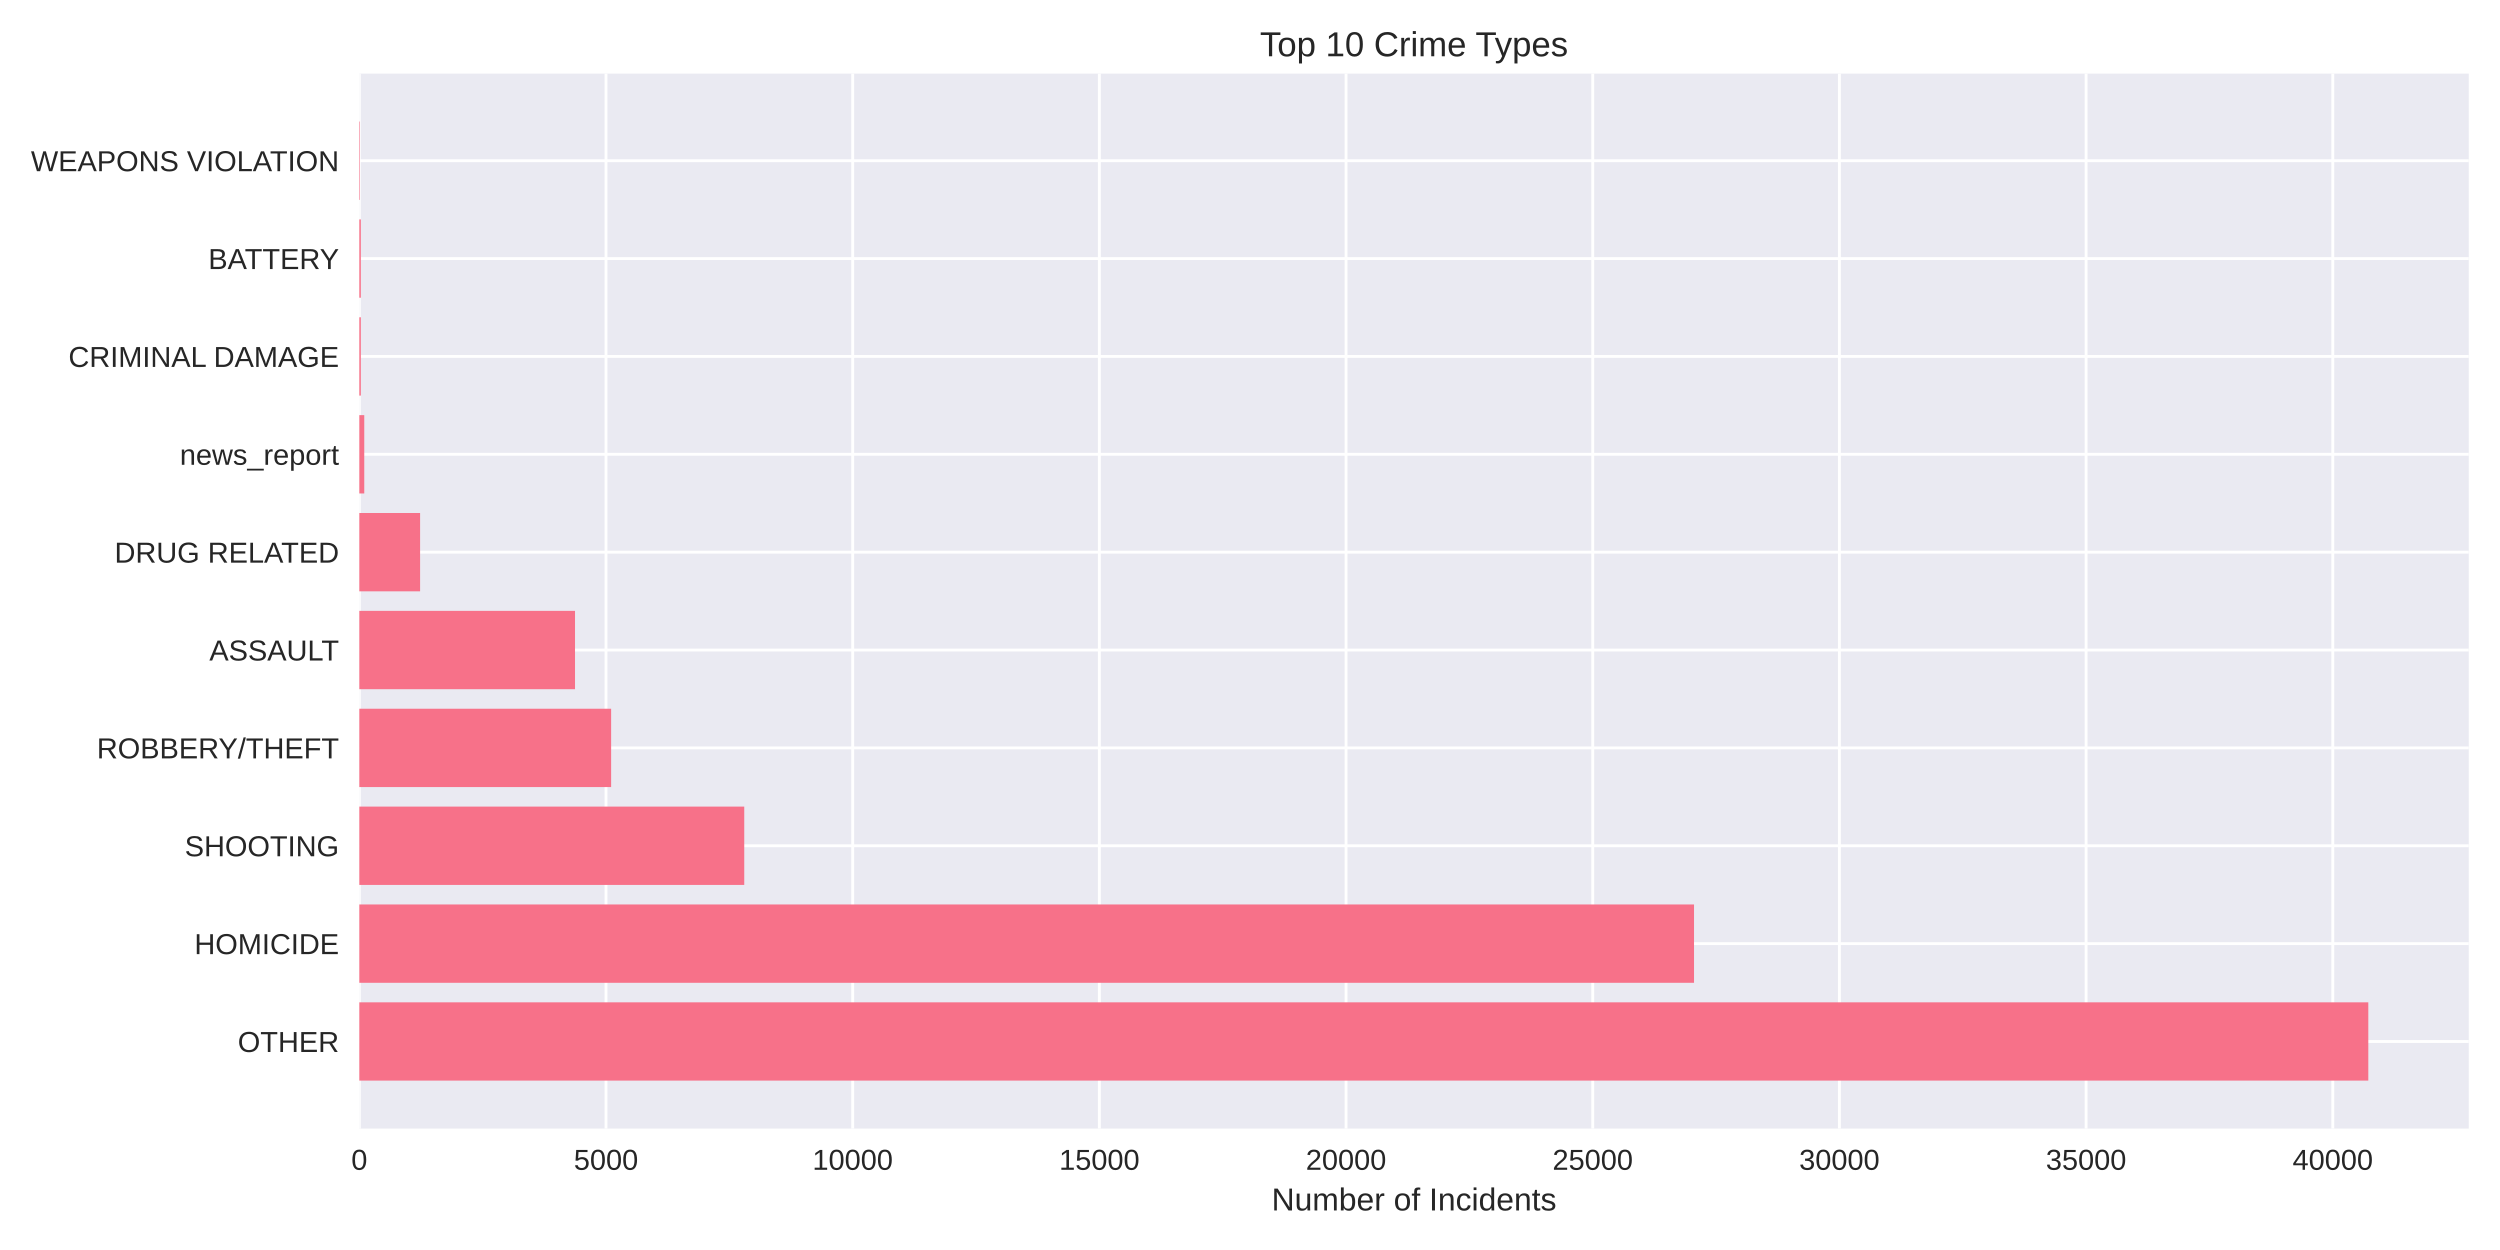
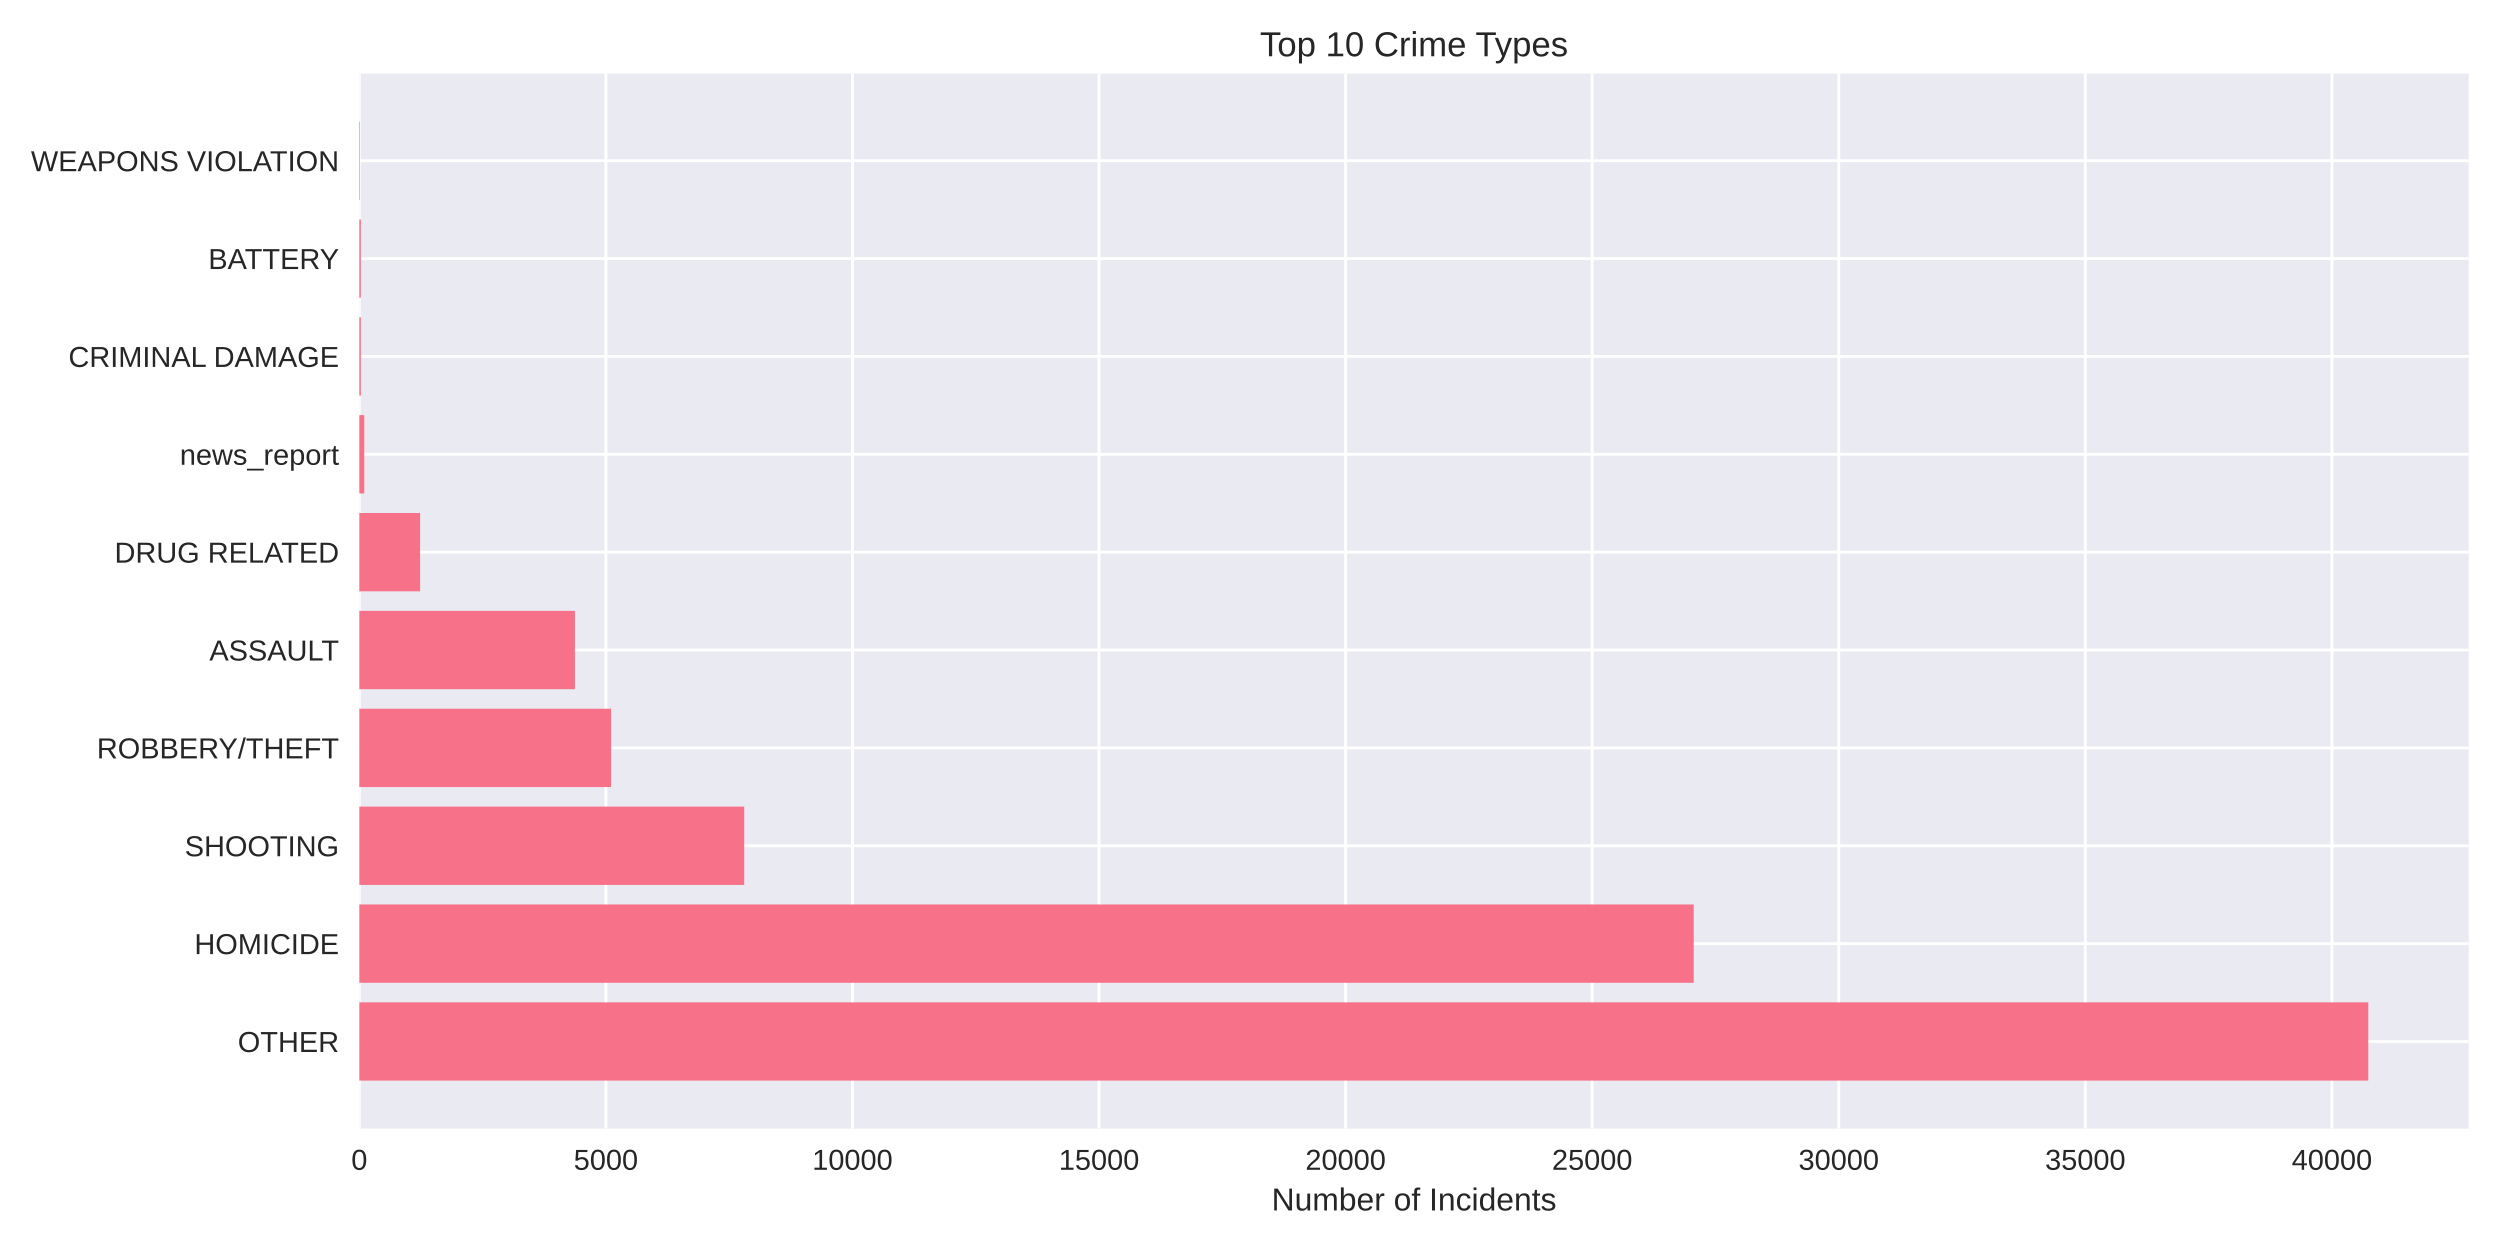
<svg xmlns="http://www.w3.org/2000/svg" width="864pt" height="432pt" viewBox="0 0 864 432" version="1.1">
  <defs>
    <style type="text/css">*{stroke-linejoin: round; stroke-linecap: butt}</style>
  </defs>
  <g id="figure_1">
    <g id="patch_1">
      <path d="M 0 432  L 864 432  L 864 0  L 0 0  z " style="fill: #ffffff" />
    </g>
    <g id="axes_1">
      <g id="patch_2">
        <path d="M 124.18 390.04  L 853.2 390.04  L 853.2 25.44  L 124.18 25.44  z " style="fill: #eaeaf2" />
      </g>
      <g id="matplotlib.axis_1">
        <g id="xtick_1">
          <g id="line2d_1">
-             <path d="M 124.18 390.04  L 124.18 25.44  " clip-path="url(#pdda97f3afb)" style="fill: none; stroke: #ffffff; stroke-linecap: round" />
+             <path d="M 124.18 390.04  L 124.18 25.44  " clip-path="url(#p0fb8955e5b)" style="fill: none; stroke: #ffffff; stroke-linecap: round" />
          </g>
          <g id="line2d_2" />
          <g id="text_1">
            <text style="fill: #262626; font: 10px 'Arial', 'Liberation Sans', 'DejaVu Sans', 'Bitstream Vera Sans', sans-serif; text-anchor: middle" x="124.18" y="404.287" transform="rotate(-0 124.18 404.2869)">0</text>
          </g>
        </g>
        <g id="xtick_2">
          <g id="line2d_3">
-             <path d="M 209.434 390.04  L 209.434 25.44  " clip-path="url(#pdda97f3afb)" style="fill: none; stroke: #ffffff; stroke-linecap: round" />
+             <path d="M 209.396 390.04  L 209.396 25.44  " clip-path="url(#p0fb8955e5b)" style="fill: none; stroke: #ffffff; stroke-linecap: round" />
          </g>
          <g id="line2d_4" />
          <g id="text_2">
-             <text style="fill: #262626; font: 10px 'Arial', 'Liberation Sans', 'DejaVu Sans', 'Bitstream Vera Sans', sans-serif; text-anchor: middle" x="209.434" y="404.287" transform="rotate(-0 209.4335 404.2869)">5000</text>
+             <text style="fill: #262626; font: 10px 'Arial', 'Liberation Sans', 'DejaVu Sans', 'Bitstream Vera Sans', sans-serif; text-anchor: middle" x="209.396" y="404.287" transform="rotate(-0 209.3959 404.2869)">5000</text>
          </g>
        </g>
        <g id="xtick_3">
          <g id="line2d_5">
-             <path d="M 294.687 390.04  L 294.687 25.44  " clip-path="url(#pdda97f3afb)" style="fill: none; stroke: #ffffff; stroke-linecap: round" />
+             <path d="M 294.612 390.04  L 294.612 25.44  " clip-path="url(#p0fb8955e5b)" style="fill: none; stroke: #ffffff; stroke-linecap: round" />
          </g>
          <g id="line2d_6" />
          <g id="text_3">
-             <text style="fill: #262626; font: 10px 'Arial', 'Liberation Sans', 'DejaVu Sans', 'Bitstream Vera Sans', sans-serif; text-anchor: middle" x="294.687" y="404.287" transform="rotate(-0 294.6871 404.2869)">10000</text>
+             <text style="fill: #262626; font: 10px 'Arial', 'Liberation Sans', 'DejaVu Sans', 'Bitstream Vera Sans', sans-serif; text-anchor: middle" x="294.612" y="404.287" transform="rotate(-0 294.6117 404.2869)">10000</text>
          </g>
        </g>
        <g id="xtick_4">
          <g id="line2d_7">
-             <path d="M 379.941 390.04  L 379.941 25.44  " clip-path="url(#pdda97f3afb)" style="fill: none; stroke: #ffffff; stroke-linecap: round" />
+             <path d="M 379.828 390.04  L 379.828 25.44  " clip-path="url(#p0fb8955e5b)" style="fill: none; stroke: #ffffff; stroke-linecap: round" />
          </g>
          <g id="line2d_8" />
          <g id="text_4">
-             <text style="fill: #262626; font: 10px 'Arial', 'Liberation Sans', 'DejaVu Sans', 'Bitstream Vera Sans', sans-serif; text-anchor: middle" x="379.941" y="404.287" transform="rotate(-0 379.9406 404.2869)">15000</text>
+             <text style="fill: #262626; font: 10px 'Arial', 'Liberation Sans', 'DejaVu Sans', 'Bitstream Vera Sans', sans-serif; text-anchor: middle" x="379.828" y="404.287" transform="rotate(-0 379.8276 404.2869)">15000</text>
          </g>
        </g>
        <g id="xtick_5">
          <g id="line2d_9">
-             <path d="M 465.194 390.04  L 465.194 25.44  " clip-path="url(#pdda97f3afb)" style="fill: none; stroke: #ffffff; stroke-linecap: round" />
+             <path d="M 465.043 390.04  L 465.043 25.44  " clip-path="url(#p0fb8955e5b)" style="fill: none; stroke: #ffffff; stroke-linecap: round" />
          </g>
          <g id="line2d_10" />
          <g id="text_5">
-             <text style="fill: #262626; font: 10px 'Arial', 'Liberation Sans', 'DejaVu Sans', 'Bitstream Vera Sans', sans-serif; text-anchor: middle" x="465.194" y="404.287" transform="rotate(-0 465.1941 404.2869)">20000</text>
+             <text style="fill: #262626; font: 10px 'Arial', 'Liberation Sans', 'DejaVu Sans', 'Bitstream Vera Sans', sans-serif; text-anchor: middle" x="465.043" y="404.287" transform="rotate(-0 465.0435 404.2869)">20000</text>
          </g>
        </g>
        <g id="xtick_6">
          <g id="line2d_11">
-             <path d="M 550.448 390.04  L 550.448 25.44  " clip-path="url(#pdda97f3afb)" style="fill: none; stroke: #ffffff; stroke-linecap: round" />
+             <path d="M 550.259 390.04  L 550.259 25.44  " clip-path="url(#p0fb8955e5b)" style="fill: none; stroke: #ffffff; stroke-linecap: round" />
          </g>
          <g id="line2d_12" />
          <g id="text_6">
-             <text style="fill: #262626; font: 10px 'Arial', 'Liberation Sans', 'DejaVu Sans', 'Bitstream Vera Sans', sans-serif; text-anchor: middle" x="550.448" y="404.287" transform="rotate(-0 550.4477 404.2869)">25000</text>
+             <text style="fill: #262626; font: 10px 'Arial', 'Liberation Sans', 'DejaVu Sans', 'Bitstream Vera Sans', sans-serif; text-anchor: middle" x="550.259" y="404.287" transform="rotate(-0 550.2593 404.2869)">25000</text>
          </g>
        </g>
        <g id="xtick_7">
          <g id="line2d_13">
-             <path d="M 635.701 390.04  L 635.701 25.44  " clip-path="url(#pdda97f3afb)" style="fill: none; stroke: #ffffff; stroke-linecap: round" />
+             <path d="M 635.475 390.04  L 635.475 25.44  " clip-path="url(#p0fb8955e5b)" style="fill: none; stroke: #ffffff; stroke-linecap: round" />
          </g>
          <g id="line2d_14" />
          <g id="text_7">
-             <text style="fill: #262626; font: 10px 'Arial', 'Liberation Sans', 'DejaVu Sans', 'Bitstream Vera Sans', sans-serif; text-anchor: middle" x="635.701" y="404.287" transform="rotate(-0 635.7012 404.2869)">30000</text>
+             <text style="fill: #262626; font: 10px 'Arial', 'Liberation Sans', 'DejaVu Sans', 'Bitstream Vera Sans', sans-serif; text-anchor: middle" x="635.475" y="404.287" transform="rotate(-0 635.4752 404.2869)">30000</text>
          </g>
        </g>
        <g id="xtick_8">
          <g id="line2d_15">
-             <path d="M 720.955 390.04  L 720.955 25.44  " clip-path="url(#pdda97f3afb)" style="fill: none; stroke: #ffffff; stroke-linecap: round" />
+             <path d="M 720.691 390.04  L 720.691 25.44  " clip-path="url(#p0fb8955e5b)" style="fill: none; stroke: #ffffff; stroke-linecap: round" />
          </g>
          <g id="line2d_16" />
          <g id="text_8">
-             <text style="fill: #262626; font: 10px 'Arial', 'Liberation Sans', 'DejaVu Sans', 'Bitstream Vera Sans', sans-serif; text-anchor: middle" x="720.955" y="404.287" transform="rotate(-0 720.9547 404.2869)">35000</text>
+             <text style="fill: #262626; font: 10px 'Arial', 'Liberation Sans', 'DejaVu Sans', 'Bitstream Vera Sans', sans-serif; text-anchor: middle" x="720.691" y="404.287" transform="rotate(-0 720.691 404.2869)">35000</text>
          </g>
        </g>
        <g id="xtick_9">
          <g id="line2d_17">
-             <path d="M 806.208 390.04  L 806.208 25.44  " clip-path="url(#pdda97f3afb)" style="fill: none; stroke: #ffffff; stroke-linecap: round" />
+             <path d="M 805.907 390.04  L 805.907 25.44  " clip-path="url(#p0fb8955e5b)" style="fill: none; stroke: #ffffff; stroke-linecap: round" />
          </g>
          <g id="line2d_18" />
          <g id="text_9">
-             <text style="fill: #262626; font: 10px 'Arial', 'Liberation Sans', 'DejaVu Sans', 'Bitstream Vera Sans', sans-serif; text-anchor: middle" x="806.208" y="404.287" transform="rotate(-0 806.2083 404.2869)">40000</text>
+             <text style="fill: #262626; font: 10px 'Arial', 'Liberation Sans', 'DejaVu Sans', 'Bitstream Vera Sans', sans-serif; text-anchor: middle" x="805.907" y="404.287" transform="rotate(-0 805.9069 404.2869)">40000</text>
          </g>
        </g>
        <g id="text_10">
          <text style="fill: #262626; font: 11px 'Arial', 'Liberation Sans', 'DejaVu Sans', 'Bitstream Vera Sans', sans-serif; text-anchor: middle" x="488.69" y="418.333" transform="rotate(-0 488.69 418.3334)">Number of Incidents</text>
        </g>
      </g>
      <g id="matplotlib.axis_2">
        <g id="ytick_1">
          <g id="line2d_19">
-             <path d="M 124.18 359.939  L 853.2 359.939  " clip-path="url(#pdda97f3afb)" style="fill: none; stroke: #ffffff; stroke-linecap: round" />
+             <path d="M 124.18 359.939  L 853.2 359.939  " clip-path="url(#p0fb8955e5b)" style="fill: none; stroke: #ffffff; stroke-linecap: round" />
          </g>
          <g id="line2d_20" />
          <g id="text_11">
            <text style="fill: #262626; font: 10px 'Arial', 'Liberation Sans', 'DejaVu Sans', 'Bitstream Vera Sans', sans-serif; text-anchor: end" x="117.18" y="363.562" transform="rotate(-0 117.18 363.562)">OTHER</text>
          </g>
        </g>
        <g id="ytick_2">
          <g id="line2d_21">
-             <path d="M 124.18 326.117  L 853.2 326.117  " clip-path="url(#pdda97f3afb)" style="fill: none; stroke: #ffffff; stroke-linecap: round" />
+             <path d="M 124.18 326.117  L 853.2 326.117  " clip-path="url(#p0fb8955e5b)" style="fill: none; stroke: #ffffff; stroke-linecap: round" />
          </g>
          <g id="line2d_22" />
          <g id="text_12">
            <text style="fill: #262626; font: 10px 'Arial', 'Liberation Sans', 'DejaVu Sans', 'Bitstream Vera Sans', sans-serif; text-anchor: end" x="117.18" y="329.74" transform="rotate(-0 117.18 329.7401)">HOMICIDE</text>
          </g>
        </g>
        <g id="ytick_3">
          <g id="line2d_23">
-             <path d="M 124.18 292.295  L 853.2 292.295  " clip-path="url(#pdda97f3afb)" style="fill: none; stroke: #ffffff; stroke-linecap: round" />
+             <path d="M 124.18 292.295  L 853.2 292.295  " clip-path="url(#p0fb8955e5b)" style="fill: none; stroke: #ffffff; stroke-linecap: round" />
          </g>
          <g id="line2d_24" />
          <g id="text_13">
            <text style="fill: #262626; font: 10px 'Arial', 'Liberation Sans', 'DejaVu Sans', 'Bitstream Vera Sans', sans-serif; text-anchor: end" x="117.18" y="295.918" transform="rotate(-0 117.18 295.9182)">SHOOTING</text>
          </g>
        </g>
        <g id="ytick_4">
          <g id="line2d_25">
-             <path d="M 124.18 258.473  L 853.2 258.473  " clip-path="url(#pdda97f3afb)" style="fill: none; stroke: #ffffff; stroke-linecap: round" />
+             <path d="M 124.18 258.473  L 853.2 258.473  " clip-path="url(#p0fb8955e5b)" style="fill: none; stroke: #ffffff; stroke-linecap: round" />
          </g>
          <g id="line2d_26" />
          <g id="text_14">
            <text style="fill: #262626; font: 10px 'Arial', 'Liberation Sans', 'DejaVu Sans', 'Bitstream Vera Sans', sans-serif; text-anchor: end" x="117.18" y="262.096" transform="rotate(-0 117.18 262.0963)">ROBBERY/THEFT</text>
          </g>
        </g>
        <g id="ytick_5">
          <g id="line2d_27">
-             <path d="M 124.18 224.651  L 853.2 224.651  " clip-path="url(#pdda97f3afb)" style="fill: none; stroke: #ffffff; stroke-linecap: round" />
+             <path d="M 124.18 224.651  L 853.2 224.651  " clip-path="url(#p0fb8955e5b)" style="fill: none; stroke: #ffffff; stroke-linecap: round" />
          </g>
          <g id="line2d_28" />
          <g id="text_15">
            <text style="fill: #262626; font: 10px 'Arial', 'Liberation Sans', 'DejaVu Sans', 'Bitstream Vera Sans', sans-serif; text-anchor: end" x="117.18" y="228.274" transform="rotate(-0 117.18 228.2744)">ASSAULT</text>
          </g>
        </g>
        <g id="ytick_6">
          <g id="line2d_29">
-             <path d="M 124.18 190.829  L 853.2 190.829  " clip-path="url(#pdda97f3afb)" style="fill: none; stroke: #ffffff; stroke-linecap: round" />
+             <path d="M 124.18 190.829  L 853.2 190.829  " clip-path="url(#p0fb8955e5b)" style="fill: none; stroke: #ffffff; stroke-linecap: round" />
          </g>
          <g id="line2d_30" />
          <g id="text_16">
            <text style="fill: #262626; font: 10px 'Arial', 'Liberation Sans', 'DejaVu Sans', 'Bitstream Vera Sans', sans-serif; text-anchor: end" x="117.18" y="194.452" transform="rotate(-0 117.18 194.4525)">DRUG RELATED</text>
          </g>
        </g>
        <g id="ytick_7">
          <g id="line2d_31">
-             <path d="M 124.18 157.007  L 853.2 157.007  " clip-path="url(#pdda97f3afb)" style="fill: none; stroke: #ffffff; stroke-linecap: round" />
+             <path d="M 124.18 157.007  L 853.2 157.007  " clip-path="url(#p0fb8955e5b)" style="fill: none; stroke: #ffffff; stroke-linecap: round" />
          </g>
          <g id="line2d_32" />
          <g id="text_17">
            <text style="fill: #262626; font: 10px 'Arial', 'Liberation Sans', 'DejaVu Sans', 'Bitstream Vera Sans', sans-serif; text-anchor: end" x="117.18" y="160.631" transform="rotate(-0 117.18 160.6306)">news_report</text>
          </g>
        </g>
        <g id="ytick_8">
          <g id="line2d_33">
-             <path d="M 124.18 123.185  L 853.2 123.185  " clip-path="url(#pdda97f3afb)" style="fill: none; stroke: #ffffff; stroke-linecap: round" />
+             <path d="M 124.18 123.185  L 853.2 123.185  " clip-path="url(#p0fb8955e5b)" style="fill: none; stroke: #ffffff; stroke-linecap: round" />
          </g>
          <g id="line2d_34" />
          <g id="text_18">
            <text style="fill: #262626; font: 10px 'Arial', 'Liberation Sans', 'DejaVu Sans', 'Bitstream Vera Sans', sans-serif; text-anchor: end" x="117.18" y="126.809" transform="rotate(-0 117.18 126.8087)">CRIMINAL DAMAGE</text>
          </g>
        </g>
        <g id="ytick_9">
          <g id="line2d_35">
-             <path d="M 124.18 89.363  L 853.2 89.363  " clip-path="url(#pdda97f3afb)" style="fill: none; stroke: #ffffff; stroke-linecap: round" />
+             <path d="M 124.18 89.363  L 853.2 89.363  " clip-path="url(#p0fb8955e5b)" style="fill: none; stroke: #ffffff; stroke-linecap: round" />
          </g>
          <g id="line2d_36" />
          <g id="text_19">
            <text style="fill: #262626; font: 10px 'Arial', 'Liberation Sans', 'DejaVu Sans', 'Bitstream Vera Sans', sans-serif; text-anchor: end" x="117.18" y="92.987" transform="rotate(-0 117.18 92.98681)">BATTERY</text>
          </g>
        </g>
        <g id="ytick_10">
          <g id="line2d_37">
-             <path d="M 124.18 55.541  L 853.2 55.541  " clip-path="url(#pdda97f3afb)" style="fill: none; stroke: #ffffff; stroke-linecap: round" />
+             <path d="M 124.18 55.541  L 853.2 55.541  " clip-path="url(#p0fb8955e5b)" style="fill: none; stroke: #ffffff; stroke-linecap: round" />
          </g>
          <g id="line2d_38" />
          <g id="text_20">
            <text style="fill: #262626; font: 10px 'Arial', 'Liberation Sans', 'DejaVu Sans', 'Bitstream Vera Sans', sans-serif; text-anchor: end" x="117.18" y="59.165" transform="rotate(-0 117.18 59.16492)">WEAPONS VIOLATION</text>
          </g>
        </g>
      </g>
      <g id="patch_3">
-         <path d="M 124.18 373.467  L 818.485 373.467  L 818.485 346.41  L 124.18 346.41  z " clip-path="url(#pdda97f3afb)" style="fill: #f77189" />
+         <path d="M 124.18 373.467  L 818.485 373.467  L 818.485 346.41  L 124.18 346.41  z " clip-path="url(#p0fb8955e5b)" style="fill: #f77189" />
      </g>
      <g id="patch_4">
-         <path d="M 124.18 339.645  L 585.453 339.645  L 585.453 312.588  L 124.18 312.588  z " clip-path="url(#pdda97f3afb)" style="fill: #f77189" />
+         <path d="M 124.18 339.645  L 585.351 339.645  L 585.351 312.588  L 124.18 312.588  z " clip-path="url(#p0fb8955e5b)" style="fill: #f77189" />
      </g>
      <g id="patch_5">
-         <path d="M 124.18 305.823  L 257.21 305.823  L 257.21 278.766  L 124.18 278.766  z " clip-path="url(#pdda97f3afb)" style="fill: #f77189" />
+         <path d="M 124.18 305.823  L 257.202 305.823  L 257.202 278.766  L 124.18 278.766  z " clip-path="url(#p0fb8955e5b)" style="fill: #f77189" />
      </g>
      <g id="patch_6">
-         <path d="M 124.18 272.002  L 211.207 272.002  L 211.207 244.944  L 124.18 244.944  z " clip-path="url(#pdda97f3afb)" style="fill: #f77189" />
+         <path d="M 124.18 272.002  L 211.185 272.002  L 211.185 244.944  L 124.18 244.944  z " clip-path="url(#p0fb8955e5b)" style="fill: #f77189" />
      </g>
      <g id="patch_7">
-         <path d="M 124.18 238.18  L 198.726 238.18  L 198.726 211.122  L 124.18 211.122  z " clip-path="url(#pdda97f3afb)" style="fill: #f77189" />
+         <path d="M 124.18 238.18  L 198.693 238.18  L 198.693 211.122  L 124.18 211.122  z " clip-path="url(#p0fb8955e5b)" style="fill: #f77189" />
      </g>
      <g id="patch_8">
-         <path d="M 124.18 204.358  L 145.186 204.358  L 145.186 177.3  L 124.18 177.3  z " clip-path="url(#pdda97f3afb)" style="fill: #f77189" />
+         <path d="M 124.18 204.358  L 145.194 204.358  L 145.194 177.3  L 124.18 177.3  z " clip-path="url(#p0fb8955e5b)" style="fill: #f77189" />
      </g>
      <g id="patch_9">
-         <path d="M 124.18 170.536  L 125.885 170.536  L 125.885 143.478  L 124.18 143.478  z " clip-path="url(#pdda97f3afb)" style="fill: #f77189" />
+         <path d="M 124.18 170.536  L 125.884 170.536  L 125.884 143.478  L 124.18 143.478  z " clip-path="url(#p0fb8955e5b)" style="fill: #f77189" />
      </g>
      <g id="patch_10">
-         <path d="M 124.18 136.714  L 124.709 136.714  L 124.709 109.657  L 124.18 109.657  z " clip-path="url(#pdda97f3afb)" style="fill: #f77189" />
+         <path d="M 124.18 136.714  L 124.708 136.714  L 124.708 109.657  L 124.18 109.657  z " clip-path="url(#p0fb8955e5b)" style="fill: #f77189" />
      </g>
      <g id="patch_11">
-         <path d="M 124.18 102.892  L 124.709 102.892  L 124.709 75.835  L 124.18 75.835  z " clip-path="url(#pdda97f3afb)" style="fill: #f77189" />
+         <path d="M 124.18 102.892  L 124.708 102.892  L 124.708 75.835  L 124.18 75.835  z " clip-path="url(#p0fb8955e5b)" style="fill: #f77189" />
      </g>
      <g id="patch_12">
-         <path d="M 124.18 69.07  L 124.368 69.07  L 124.368 42.013  L 124.18 42.013  z " clip-path="url(#pdda97f3afb)" style="fill: #f77189" />
+         <path d="M 124.18 69.07  L 124.367 69.07  L 124.367 42.013  L 124.18 42.013  z " clip-path="url(#p0fb8955e5b)" style="fill: #f77189" />
      </g>
      <g id="patch_13">
        <path d="M 124.18 390.04  L 124.18 25.44  " style="fill: none" />
      </g>
      <g id="patch_14">
        <path d="M 853.2 390.04  L 853.2 25.44  " style="fill: none" />
      </g>
      <g id="patch_15">
        <path d="M 124.18 390.04  L 853.2 390.04  " style="fill: none" />
      </g>
      <g id="patch_16">
        <path d="M 124.18 25.44  L 853.2 25.44  " style="fill: none" />
      </g>
      <g id="text_21">
        <text style="fill: #262626; font: 12px 'Arial', 'Liberation Sans', 'DejaVu Sans', 'Bitstream Vera Sans', sans-serif; text-anchor: middle" x="488.69" y="19.44" transform="rotate(-0 488.69 19.44)">Top 10 Crime Types</text>
      </g>
    </g>
  </g>
  <defs>
-     <clipPath id="pdda97f3afb">
+     <clipPath id="p0fb8955e5b">
      <rect x="124.18" y="25.44" width="729.02" height="364.6" />
    </clipPath>
  </defs>
</svg>
